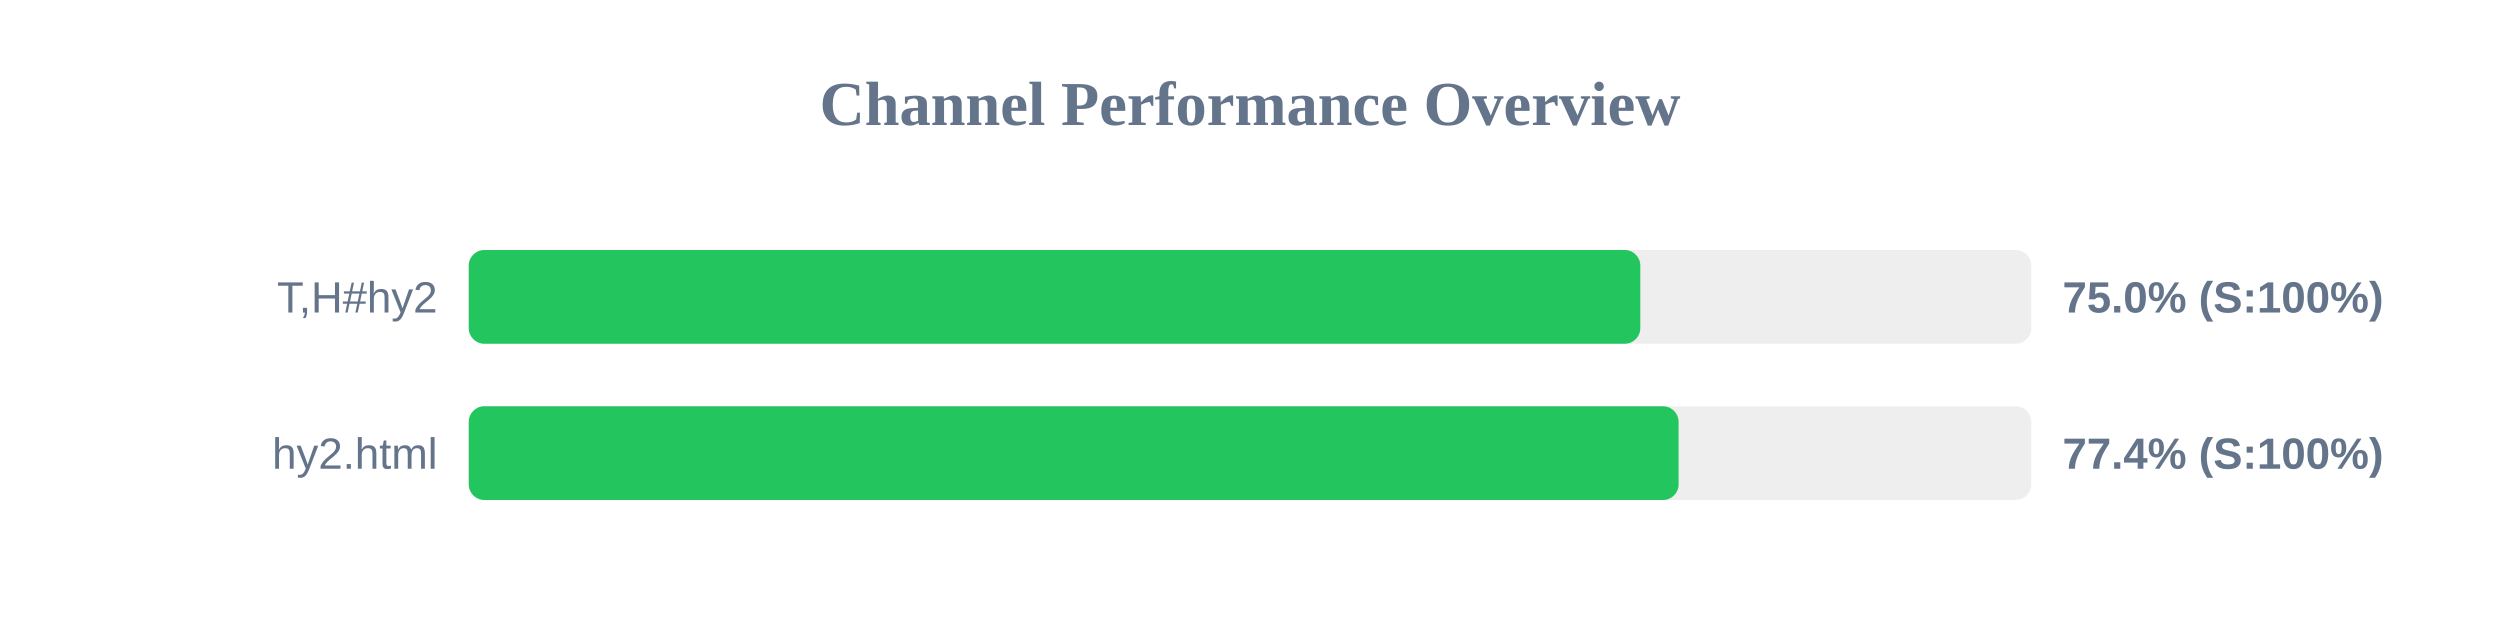
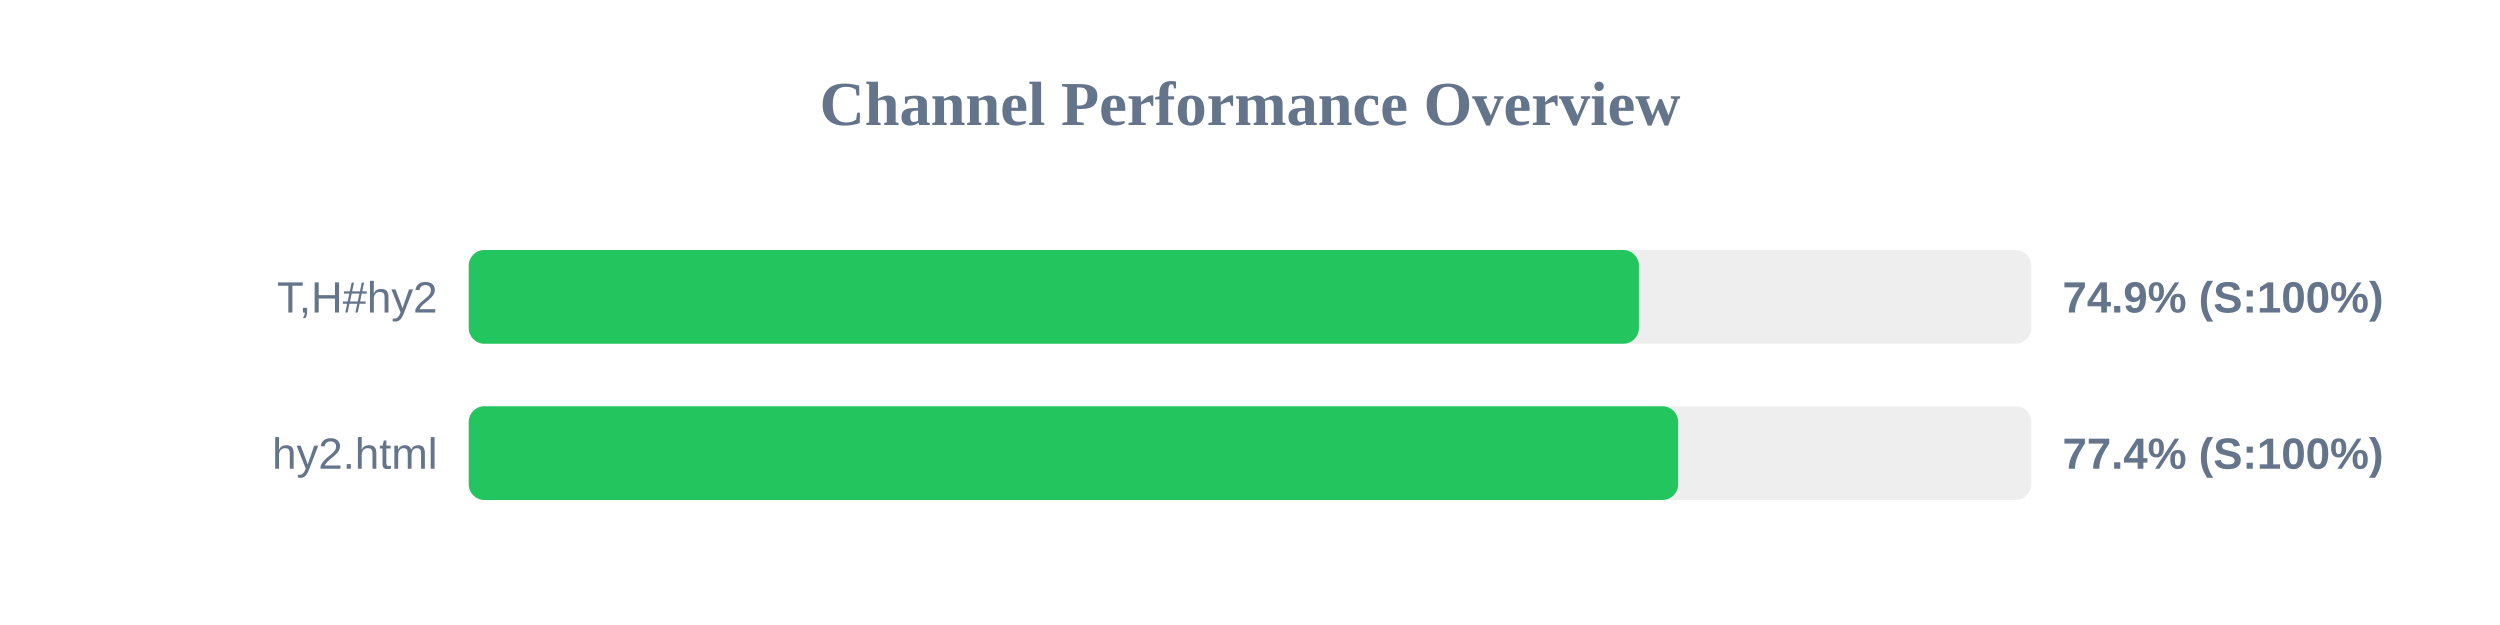
<svg xmlns="http://www.w3.org/2000/svg" width="800" height="200" version="1.1">
  <style>
        .row { font: 14px Arial; fill: #64748b; }
        .score { font: bold 14px Arial; fill: #64748b; }
    </style>
  <text x="400" y="40" text-anchor="middle" font-size="20px" font-weight="bold" fill="#64748b">Channel Performance Overview</text>
  <rect x="150" y="80" width="500" height="30" fill="#eee" rx="5" />
-   <rect x="150" y="80" width="374.9" height="30" fill="#22c55e" rx="5" />
+   <rect x="150" y="80" width="374.45" height="30" fill="#22c55e" rx="5" />
  <text x="140" y="100" text-anchor="end" class="row">T,H#hy2</text>
-   <text x="660" y="100" text-anchor="start" class="score">75.0% (S:100%)</text>
+   <text x="660" y="100" text-anchor="start" class="score">74.9% (S:100%)</text>
  <rect x="150" y="130" width="500" height="30" fill="#eee" rx="5" />
-   <rect x="150" y="130" width="387.15" height="30" fill="#22c55e" rx="5" />
+   <rect x="150" y="130" width="387.0" height="30" fill="#22c55e" rx="5" />
  <text x="140" y="150" text-anchor="end" class="row">hy2.html</text>
  <text x="660" y="150" text-anchor="start" class="score">77.4% (S:100%)</text>
</svg>
